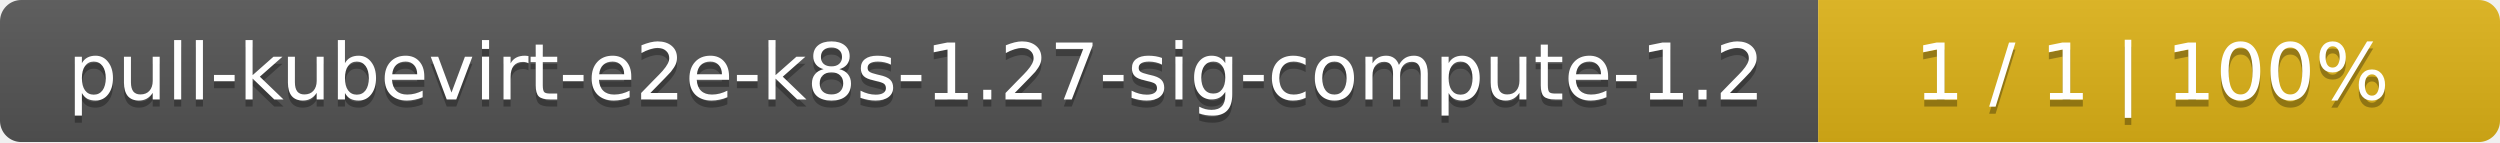
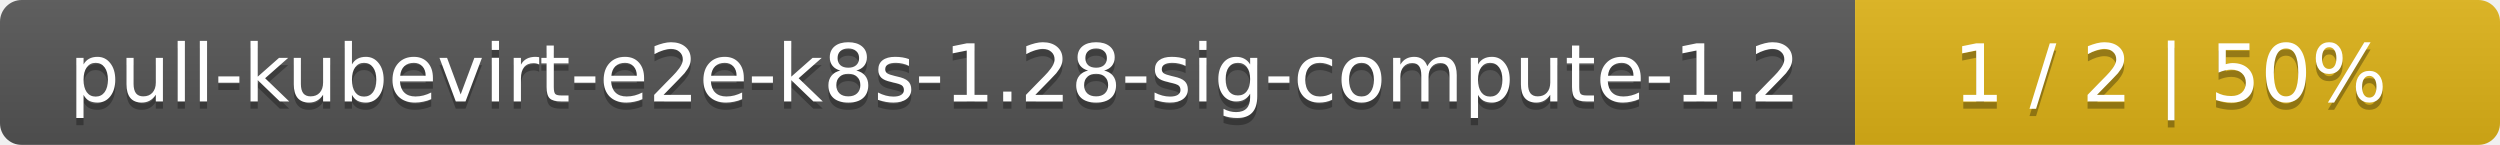
- <svg xmlns="http://www.w3.org/2000/svg" width="352" height="20">
+ <svg xmlns="http://www.w3.org/2000/svg" width="345" height="20">
  <linearGradient id="smooth" x2="0" y2="100%">
    <stop offset="0" stop-color="#bbb" stop-opacity=".1" />
    <stop offset="1" stop-opacity=".1" />
  </linearGradient>
  <mask id="round">
-     <rect width="352" height="20" rx="3" fill="#fff" />
+     <rect width="345" height="20" rx="3" fill="#fff" />
  </mask>
  <g mask="url(#round)">
    <rect width="256" height="20" fill="#555" />
-     <rect x="256" width="96" height="20" fill="#dfb317" />
-     <rect width="352" height="20" fill="url(#smooth)" />
+     <rect x="256" width="89" height="20" fill="#dfb317" />
+     <rect width="345" height="20" fill="url(#smooth)" />
  </g>
  <g fill="#fff" text-anchor="middle" font-family="DejaVu Sans,Verdana,Geneva,sans-serif" font-size="11">
-     <text x="129" y="15" fill="#010101" fill-opacity=".3">pull-kubevirt-e2e-k8s-1.27-sig-compute-1.2</text>
-     <text x="129" y="14">pull-kubevirt-e2e-k8s-1.27-sig-compute-1.2</text>
-     <text x="303" y="15" fill="#010101" fill-opacity=".3">1 / 1    |    100%</text>
-     <text x="303" y="14">1 / 1    |    100%</text>
+     <text x="129" y="15" fill="#010101" fill-opacity=".3">pull-kubevirt-e2e-k8s-1.28-sig-compute-1.2</text>
+     <text x="129" y="14">pull-kubevirt-e2e-k8s-1.28-sig-compute-1.2</text>
+     <text x="299.5" y="15" fill="#010101" fill-opacity=".3">1 / 2    |    50%</text>
+     <text x="299.5" y="14">1 / 2    |    50%</text>
  </g>
</svg>
